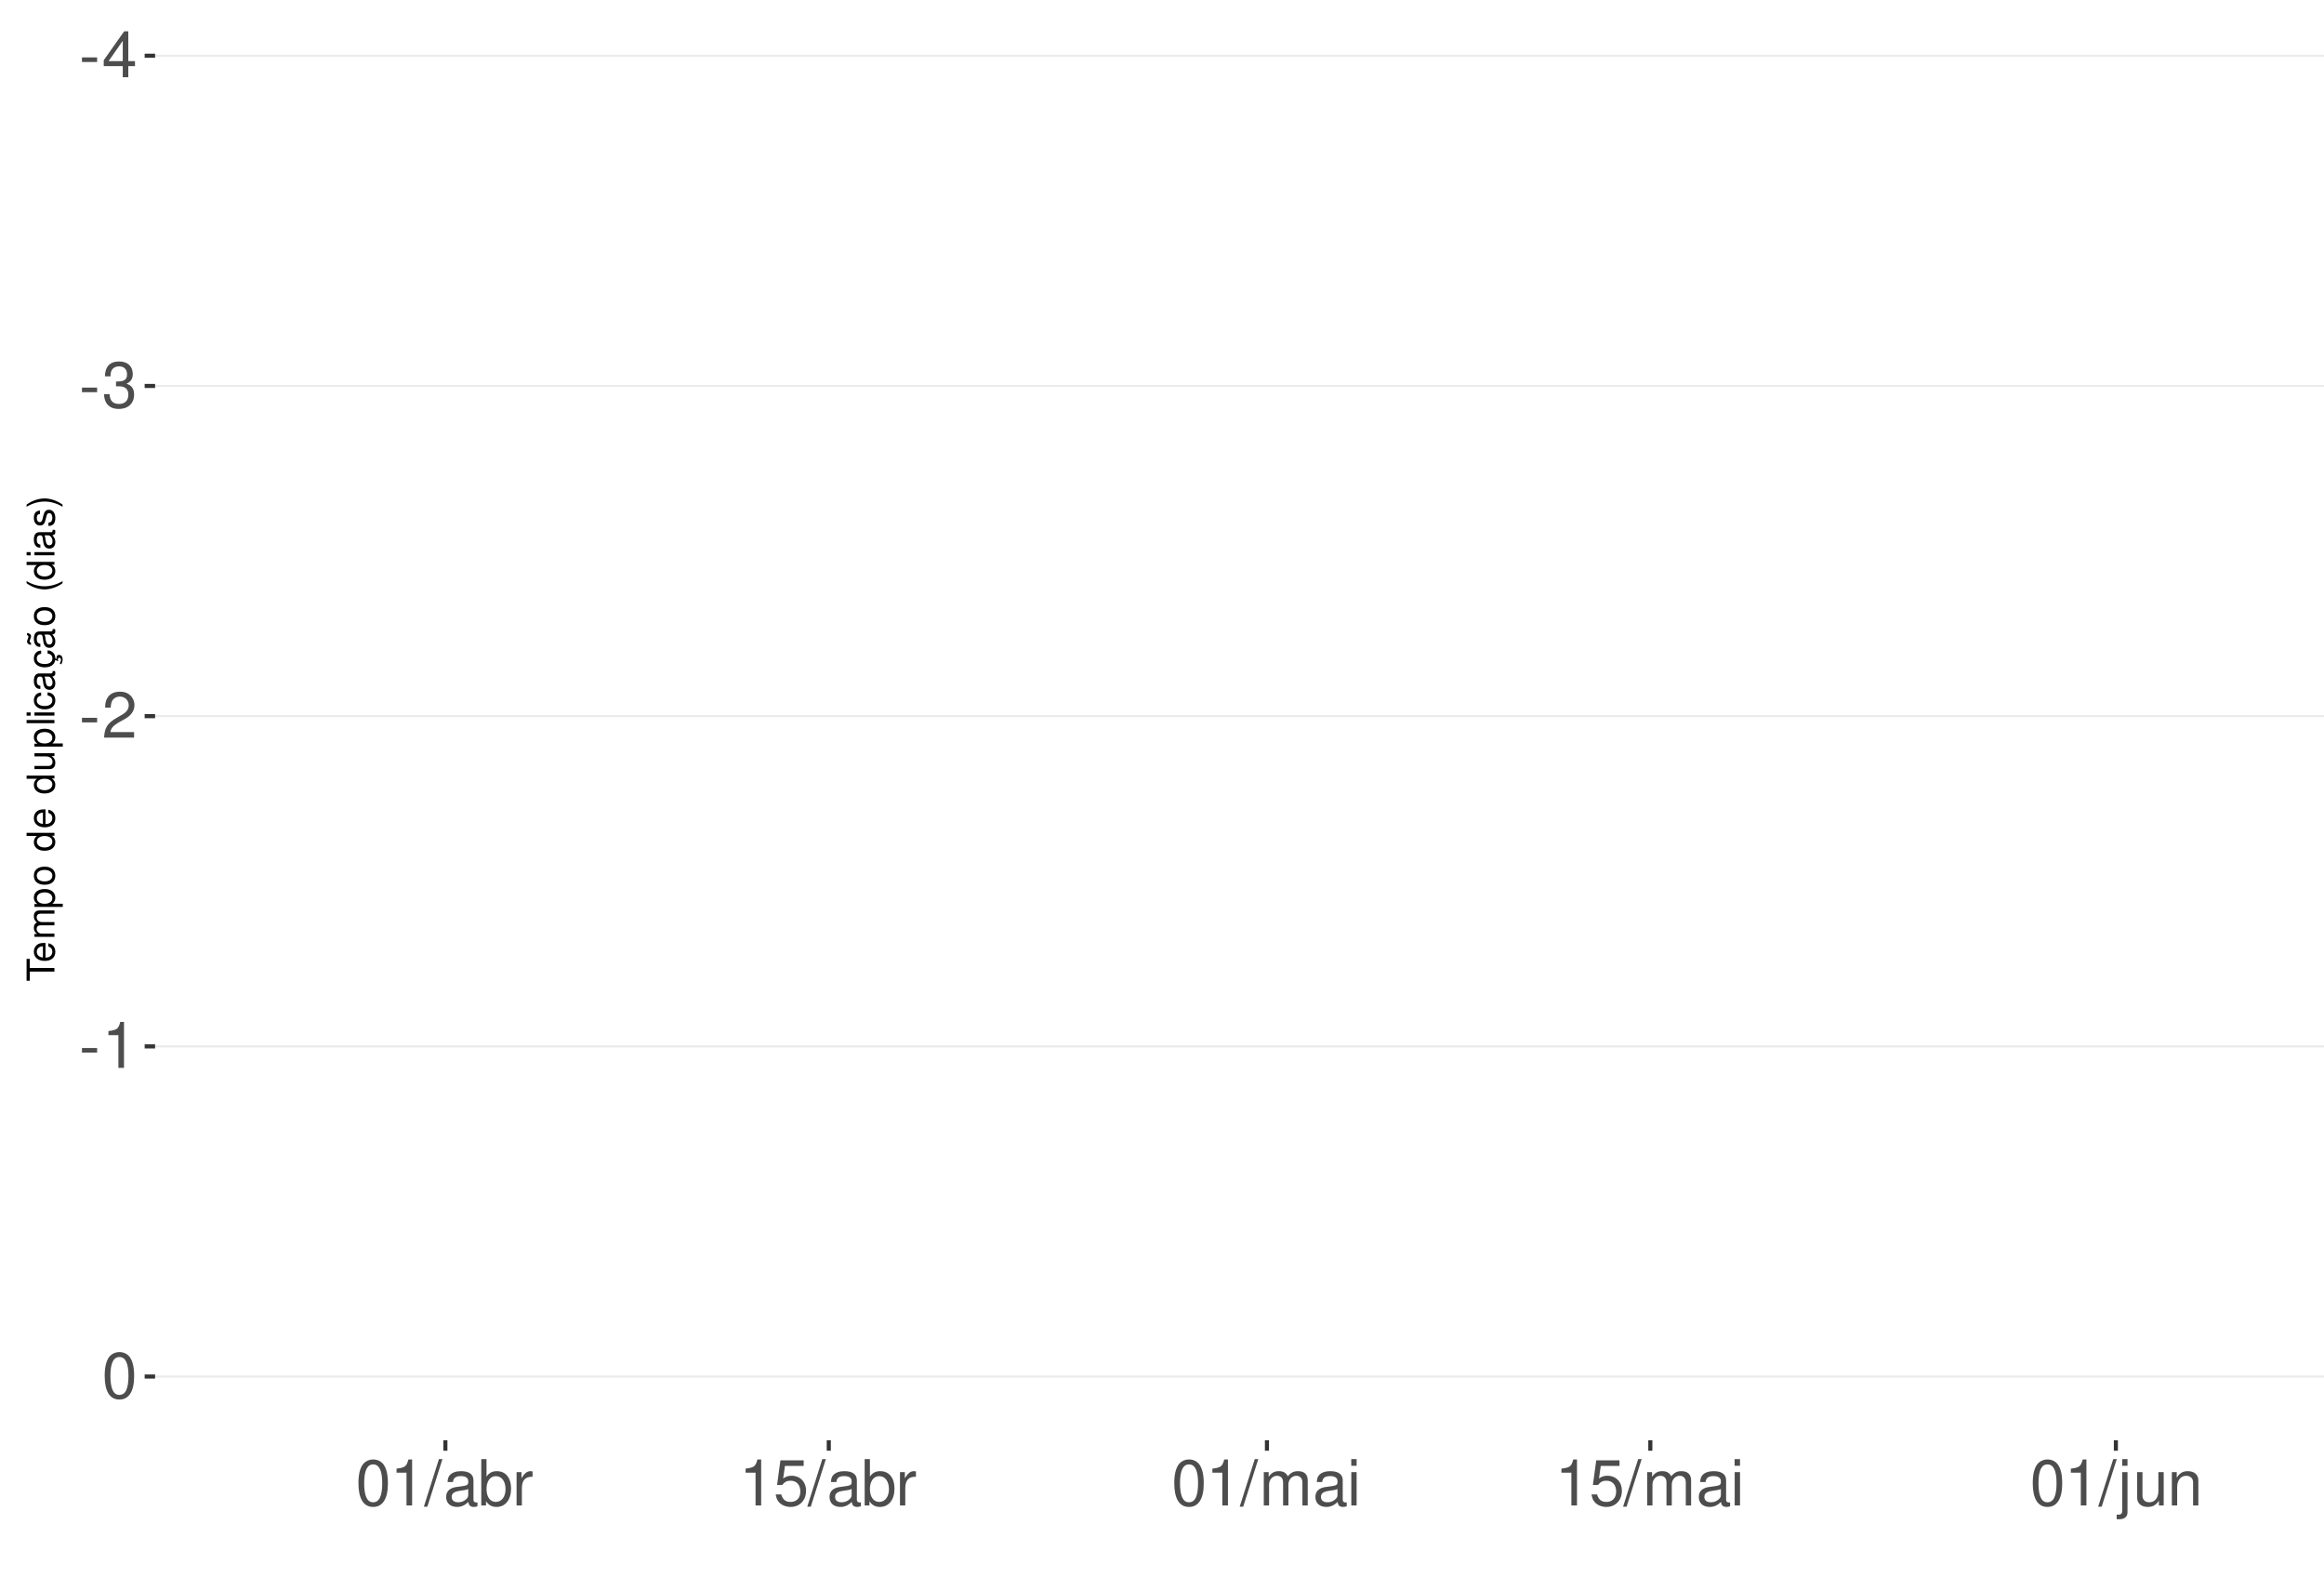
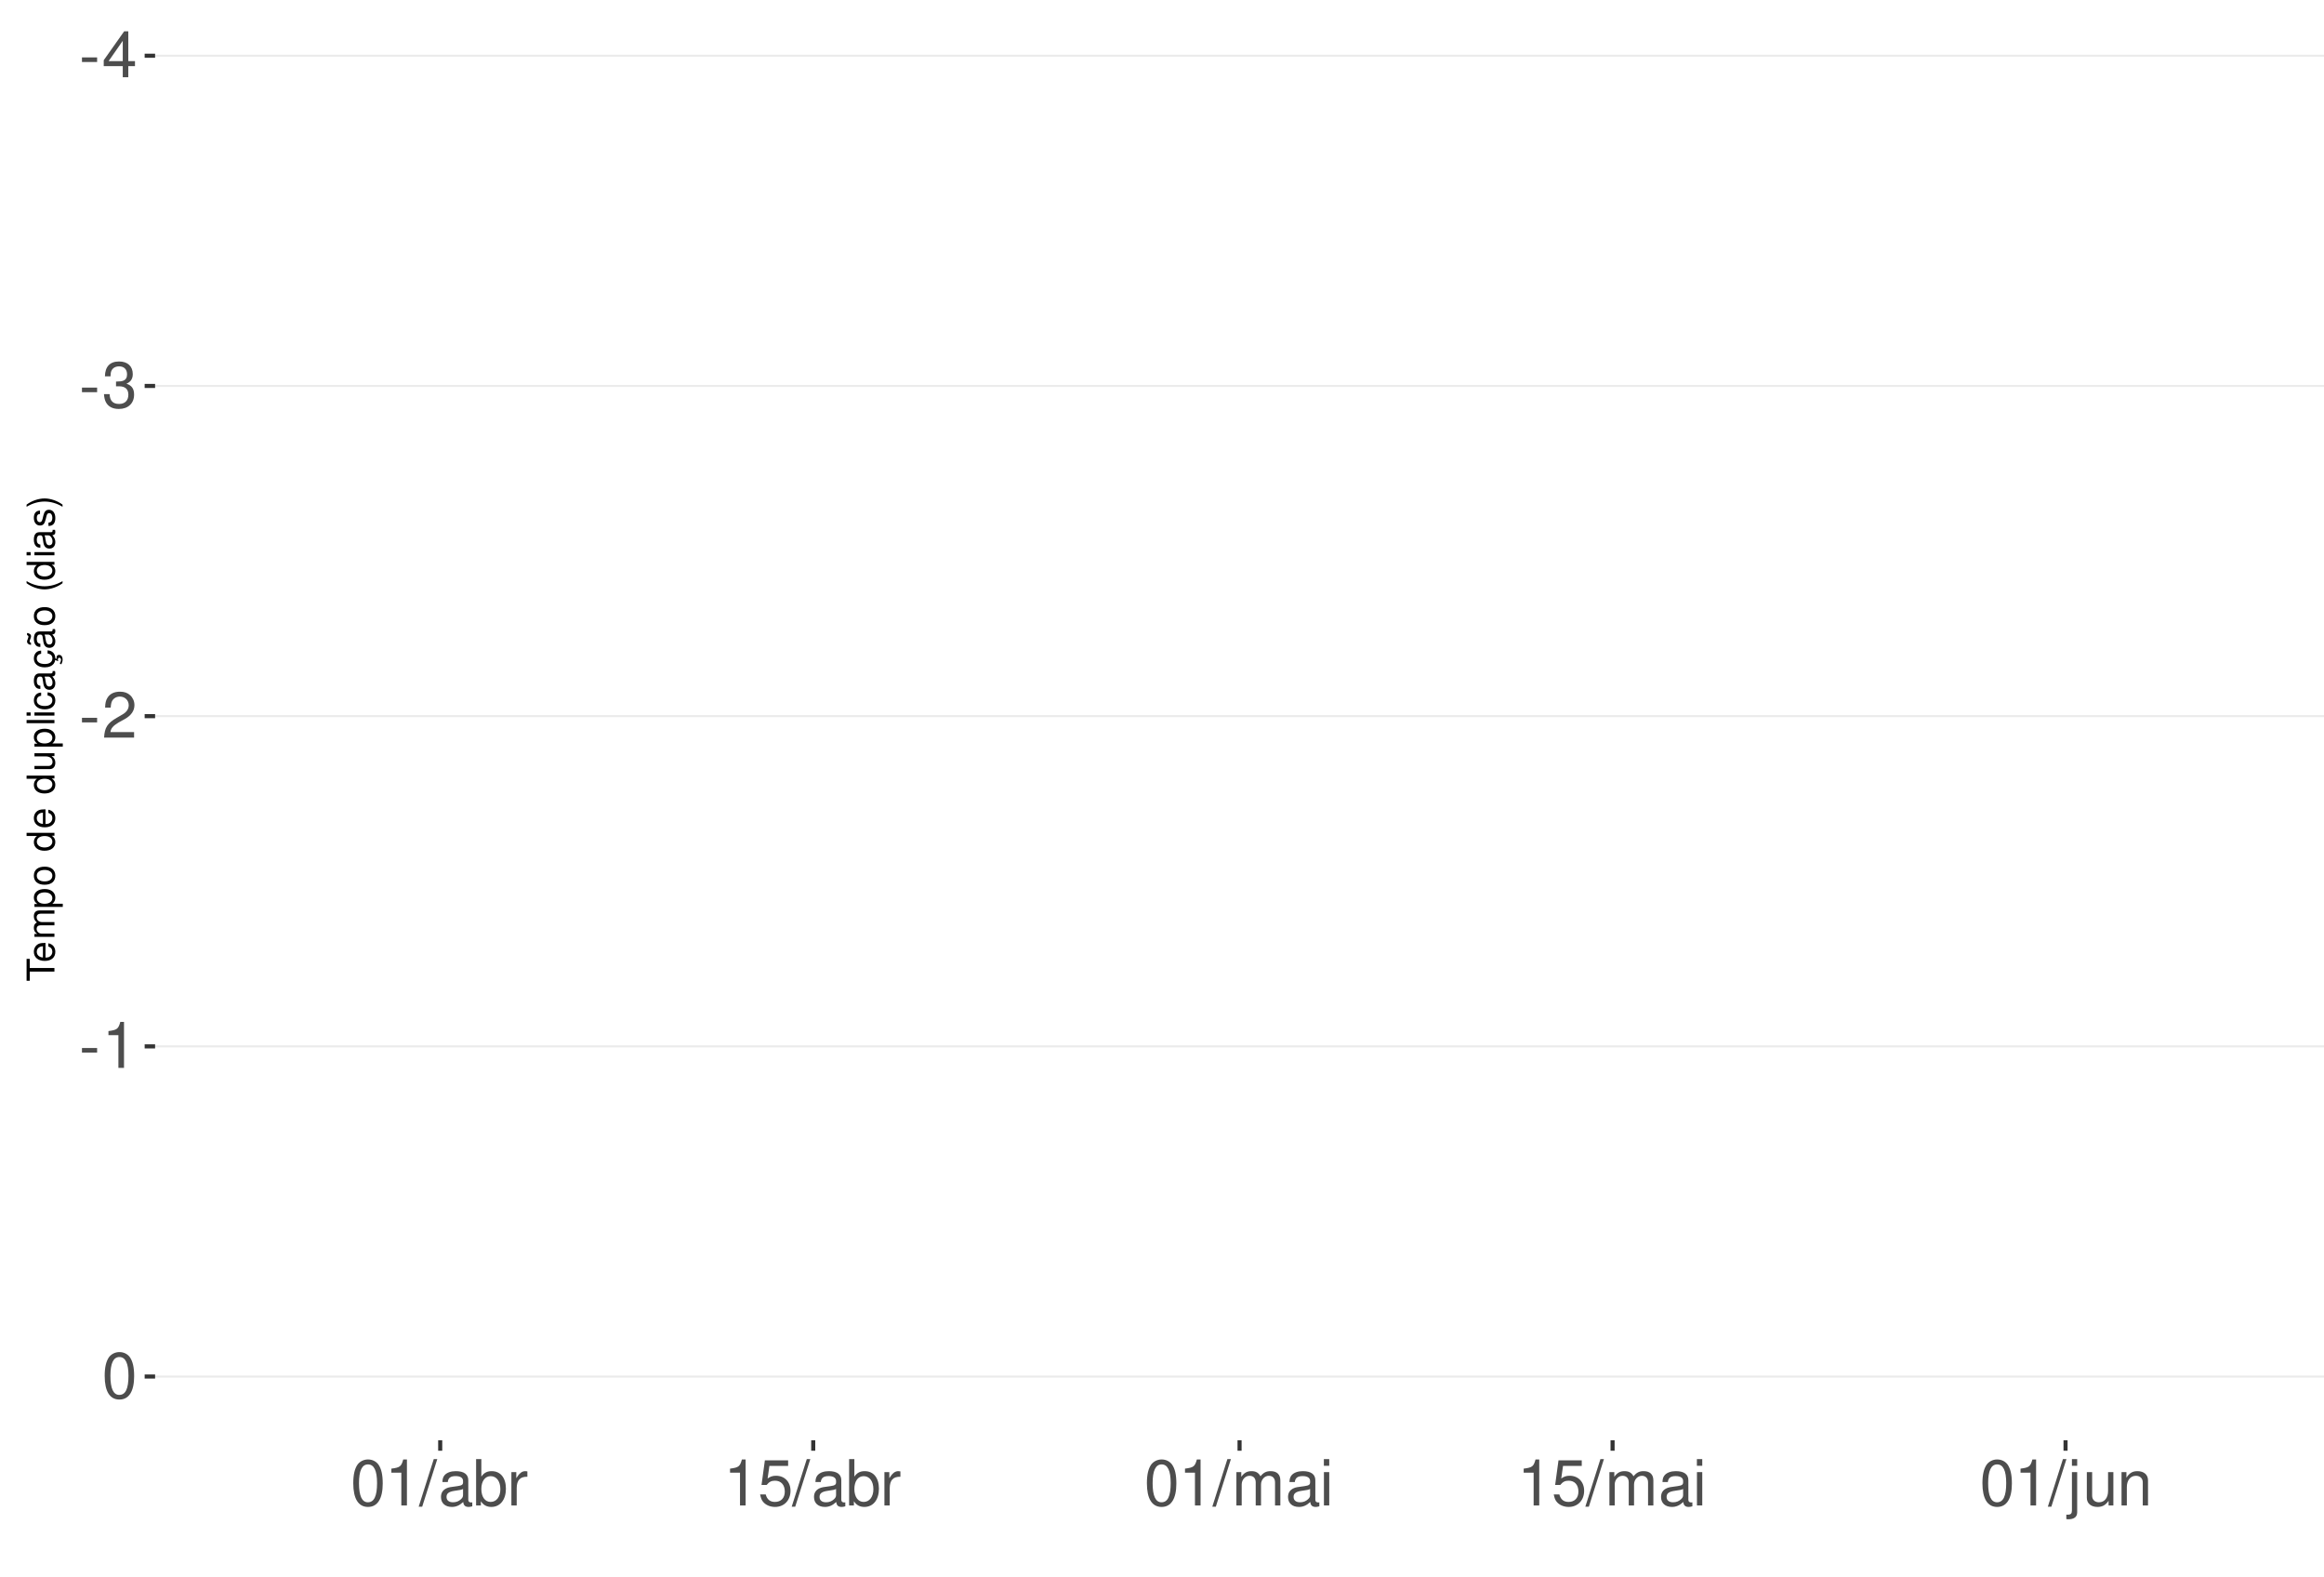
<svg xmlns="http://www.w3.org/2000/svg" xmlns:xlink="http://www.w3.org/1999/xlink" width="609pt" height="413pt" viewBox="0 0 609 413" version="1.1">
  <defs>
    <g>
      <symbol overflow="visible" id="glyph0-0">
        <path style="stroke:none;" d="" />
      </symbol>
      <symbol overflow="visible" id="glyph0-1">
        <path style="stroke:none;" d="M 4.734 -5.203 L 0.766 -5.203 L 0.766 -4 L 4.734 -4 Z M 4.734 -5.203 " />
      </symbol>
      <symbol overflow="visible" id="glyph0-2">
        <path style="stroke:none;" d="M 5.453 -2.922 L 5.453 0 L 6.906 0 L 6.906 -2.922 L 8.656 -2.922 L 8.656 -4.234 L 6.906 -4.234 L 6.906 -12.047 L 5.828 -12.047 L 0.469 -4.469 L 0.469 -2.922 Z M 5.453 -4.234 L 1.75 -4.234 L 5.453 -9.547 Z M 5.453 -4.234 " />
      </symbol>
      <symbol overflow="visible" id="glyph0-3">
        <path style="stroke:none;" d="M 3.688 -5.547 L 4.484 -5.547 C 6.078 -5.547 6.922 -4.797 6.922 -3.344 C 6.922 -1.828 6.016 -0.922 4.5 -0.922 C 2.875 -0.922 2.094 -1.734 2 -3.5 L 0.531 -3.5 C 0.594 -2.531 0.766 -1.906 1.047 -1.359 C 1.672 -0.203 2.812 0.391 4.438 0.391 C 6.859 0.391 8.422 -1.078 8.422 -3.359 C 8.422 -4.891 7.844 -5.734 6.422 -6.234 C 7.531 -6.672 8.078 -7.516 8.078 -8.734 C 8.078 -10.797 6.734 -12.047 4.484 -12.047 C 2.094 -12.047 0.828 -10.703 0.781 -8.156 L 2.25 -8.156 C 2.266 -8.891 2.328 -9.312 2.516 -9.672 C 2.844 -10.359 3.578 -10.766 4.5 -10.766 C 5.797 -10.766 6.578 -9.984 6.578 -8.672 C 6.578 -7.828 6.281 -7.312 5.625 -7.031 C 5.234 -6.859 4.703 -6.797 3.688 -6.781 Z M 3.688 -5.547 " />
      </symbol>
      <symbol overflow="visible" id="glyph0-4">
        <path style="stroke:none;" d="M 8.422 -1.453 L 2.219 -1.453 C 2.359 -2.453 2.891 -3.078 4.344 -3.969 L 6.016 -4.891 C 7.656 -5.812 8.516 -7.047 8.516 -8.531 C 8.516 -9.531 8.109 -10.453 7.406 -11.109 C 6.719 -11.75 5.844 -12.047 4.734 -12.047 C 3.234 -12.047 2.109 -11.516 1.469 -10.484 C 1.047 -9.844 0.859 -9.094 0.828 -7.875 L 2.297 -7.875 C 2.344 -8.688 2.453 -9.172 2.641 -9.578 C 3.031 -10.312 3.797 -10.766 4.688 -10.766 C 6.016 -10.766 7.016 -9.797 7.016 -8.5 C 7.016 -7.531 6.469 -6.703 5.406 -6.094 L 3.875 -5.203 C 1.422 -3.781 0.703 -2.641 0.562 -0.016 L 8.422 -0.016 Z M 8.422 -1.453 " />
      </symbol>
      <symbol overflow="visible" id="glyph0-5">
        <path style="stroke:none;" d="M 4.312 -8.578 L 4.312 0 L 5.781 0 L 5.781 -12.047 L 4.812 -12.047 C 4.297 -10.188 3.969 -9.938 1.703 -9.641 L 1.703 -8.578 Z M 4.312 -8.578 " />
      </symbol>
      <symbol overflow="visible" id="glyph0-6">
        <path style="stroke:none;" d="M 4.578 -12.047 C 3.484 -12.047 2.484 -11.547 1.859 -10.734 C 1.094 -9.656 0.719 -8.062 0.719 -5.828 C 0.719 -1.766 2.047 0.391 4.578 0.391 C 7.078 0.391 8.438 -1.766 8.438 -5.734 C 8.438 -8.062 8.078 -9.625 7.297 -10.734 C 6.672 -11.562 5.703 -12.047 4.578 -12.047 Z M 4.578 -10.75 C 6.156 -10.75 6.953 -9.125 6.953 -5.859 C 6.953 -2.438 6.172 -0.828 4.547 -0.828 C 3 -0.828 2.219 -2.5 2.219 -5.812 C 2.219 -9.125 3 -10.75 4.578 -10.75 Z M 4.578 -10.75 " />
      </symbol>
      <symbol overflow="visible" id="glyph0-7">
        <path style="stroke:none;" d="M 3.812 -12.141 L -0.141 0.328 L 0.781 0.328 L 4.734 -12.141 Z M 3.812 -12.141 " />
      </symbol>
      <symbol overflow="visible" id="glyph0-8">
        <path style="stroke:none;" d="M 8.906 -0.812 C 8.766 -0.781 8.688 -0.781 8.609 -0.781 C 8.125 -0.781 7.859 -1.031 7.859 -1.469 L 7.859 -6.594 C 7.859 -8.141 6.734 -8.984 4.578 -8.984 C 3.297 -8.984 2.281 -8.609 1.688 -7.969 C 1.281 -7.516 1.109 -7.016 1.078 -6.141 L 2.484 -6.141 C 2.594 -7.219 3.234 -7.688 4.531 -7.688 C 5.797 -7.688 6.484 -7.234 6.484 -6.391 L 6.484 -6.031 C 6.469 -5.438 6.156 -5.219 5.031 -5.062 C 3.062 -4.812 2.766 -4.75 2.234 -4.531 C 1.219 -4.094 0.703 -3.328 0.703 -2.203 C 0.703 -0.609 1.797 0.391 3.562 0.391 C 4.656 0.391 5.547 0 6.531 -0.906 C 6.625 0 7.062 0.391 7.969 0.391 C 8.266 0.391 8.438 0.344 8.906 0.234 Z M 6.484 -2.75 C 6.484 -2.281 6.344 -2 5.922 -1.609 C 5.359 -1.094 4.688 -0.828 3.859 -0.828 C 2.781 -0.828 2.156 -1.344 2.156 -2.234 C 2.156 -3.141 2.75 -3.609 4.25 -3.828 C 5.734 -4.031 6.016 -4.094 6.484 -4.312 Z M 6.484 -2.75 " />
      </symbol>
      <symbol overflow="visible" id="glyph0-9">
        <path style="stroke:none;" d="M 0.906 -12.141 L 0.906 0 L 2.156 0 L 2.156 -1.109 C 2.812 -0.094 3.703 0.391 4.906 0.391 C 7.219 0.391 8.719 -1.5 8.719 -4.391 C 8.719 -7.234 7.297 -8.984 4.984 -8.984 C 3.781 -8.984 2.938 -8.531 2.281 -7.547 L 2.281 -12.141 Z M 4.719 -7.672 C 6.266 -7.672 7.266 -6.328 7.266 -4.25 C 7.266 -2.266 6.234 -0.922 4.719 -0.922 C 3.234 -0.922 2.281 -2.25 2.281 -4.297 C 2.281 -6.344 3.234 -7.672 4.719 -7.672 Z M 4.719 -7.672 " />
      </symbol>
      <symbol overflow="visible" id="glyph0-10">
        <path style="stroke:none;" d="M 1.156 -8.734 L 1.156 0 L 2.547 0 L 2.547 -4.531 C 2.562 -6.625 3.438 -7.562 5.344 -7.516 L 5.344 -8.922 C 5.109 -8.969 4.984 -8.984 4.812 -8.984 C 3.922 -8.984 3.234 -8.438 2.438 -7.141 L 2.438 -8.734 Z M 1.156 -8.734 " />
      </symbol>
      <symbol overflow="visible" id="glyph0-11">
        <path style="stroke:none;" d="M 7.922 -11.812 L 1.828 -11.812 L 0.953 -5.375 L 2.297 -5.375 C 2.984 -6.203 3.547 -6.484 4.484 -6.484 C 6.062 -6.484 7.047 -5.391 7.047 -3.641 C 7.047 -1.953 6.062 -0.922 4.469 -0.922 C 3.188 -0.922 2.406 -1.562 2.047 -2.891 L 0.578 -2.891 C 0.781 -1.938 0.953 -1.469 1.297 -1.031 C 1.969 -0.141 3.172 0.391 4.5 0.391 C 6.875 0.391 8.547 -1.344 8.547 -3.844 C 8.547 -6.172 7 -7.781 4.734 -7.781 C 3.891 -7.781 3.234 -7.562 2.547 -7.062 L 3.016 -10.359 L 7.922 -10.359 Z M 7.922 -11.812 " />
      </symbol>
      <symbol overflow="visible" id="glyph0-12">
        <path style="stroke:none;" d="M 1.172 -8.734 L 1.172 0 L 2.562 0 L 2.562 -5.484 C 2.562 -6.75 3.484 -7.766 4.609 -7.766 C 5.641 -7.766 6.234 -7.125 6.234 -6.016 L 6.234 0 L 7.625 0 L 7.625 -5.484 C 7.625 -6.75 8.547 -7.766 9.672 -7.766 C 10.688 -7.766 11.297 -7.109 11.297 -6.016 L 11.297 0 L 12.688 0 L 12.688 -6.547 C 12.688 -8.109 11.797 -8.984 10.156 -8.984 C 9 -8.984 8.297 -8.625 7.484 -7.641 C 6.969 -8.578 6.266 -8.984 5.125 -8.984 C 3.969 -8.984 3.188 -8.547 2.453 -7.5 L 2.453 -8.734 Z M 1.172 -8.734 " />
      </symbol>
      <symbol overflow="visible" id="glyph0-13">
        <path style="stroke:none;" d="M 2.5 -8.734 L 1.109 -8.734 L 1.109 0 L 2.5 0 Z M 2.5 -12.141 L 1.094 -12.141 L 1.094 -10.391 L 2.5 -10.391 Z M 2.5 -12.141 " />
      </symbol>
      <symbol overflow="visible" id="glyph0-14">
        <path style="stroke:none;" d="M 1.172 -8.734 L 1.172 1.266 C 1.172 2.125 0.906 2.422 0.031 2.422 C -0.062 2.422 -0.109 2.422 -0.297 2.406 L -0.297 3.578 C -0.141 3.609 -0.047 3.625 0.172 3.625 C 1.734 3.625 2.547 3.016 2.547 1.812 L 2.547 -8.734 Z M 2.547 -12.141 L 1.172 -12.141 L 1.172 -10.391 L 2.547 -10.391 Z M 2.547 -12.141 " />
      </symbol>
      <symbol overflow="visible" id="glyph0-15">
        <path style="stroke:none;" d="M 8.031 0 L 8.031 -8.734 L 6.641 -8.734 L 6.641 -3.781 C 6.641 -2 5.719 -0.828 4.266 -0.828 C 3.172 -0.828 2.469 -1.5 2.469 -2.547 L 2.469 -8.734 L 1.078 -8.734 L 1.078 -2 C 1.078 -0.547 2.172 0.391 3.859 0.391 C 5.141 0.391 5.969 -0.062 6.781 -1.219 L 6.781 0 Z M 8.031 0 " />
      </symbol>
      <symbol overflow="visible" id="glyph0-16">
        <path style="stroke:none;" d="M 1.172 -8.734 L 1.172 0 L 2.562 0 L 2.562 -4.812 C 2.562 -6.594 3.5 -7.766 4.938 -7.766 C 6.031 -7.766 6.734 -7.094 6.734 -6.047 L 6.734 0 L 8.109 0 L 8.109 -6.594 C 8.109 -8.047 7.031 -8.984 5.344 -8.984 C 4.047 -8.984 3.219 -8.484 2.453 -7.266 L 2.453 -8.734 Z M 1.172 -8.734 " />
      </symbol>
      <symbol overflow="visible" id="glyph1-0">
        <path style="stroke:none;" d="" />
      </symbol>
      <symbol overflow="visible" id="glyph1-1">
        <path style="stroke:none;" d="M -6.469 -3.547 L -6.469 -5.938 L -7.297 -5.938 L -7.297 -0.203 L -6.469 -0.203 L -6.469 -2.609 L 0 -2.609 L 0 -3.547 Z M -6.469 -3.547 " />
      </symbol>
      <symbol overflow="visible" id="glyph1-2">
        <path style="stroke:none;" d="M -2.344 -5.125 C -3.141 -5.125 -3.625 -5.062 -4.016 -4.922 C -4.875 -4.578 -5.391 -3.781 -5.391 -2.797 C -5.391 -1.344 -4.281 -0.406 -2.547 -0.406 C -0.812 -0.406 0.234 -1.297 0.234 -2.781 C 0.234 -3.984 -0.453 -4.812 -1.594 -5.016 L -1.594 -4.188 C -0.906 -3.953 -0.547 -3.484 -0.547 -2.812 C -0.547 -2.281 -0.781 -1.828 -1.219 -1.547 C -1.516 -1.344 -1.812 -1.281 -2.344 -1.266 Z M -3.016 -1.297 C -3.984 -1.359 -4.625 -1.953 -4.625 -2.797 C -4.625 -3.641 -3.953 -4.234 -3.016 -4.234 Z M -3.016 -1.297 " />
      </symbol>
      <symbol overflow="visible" id="glyph1-3">
        <path style="stroke:none;" d="M -5.234 -0.703 L 0 -0.703 L 0 -1.547 L -3.297 -1.547 C -4.047 -1.547 -4.656 -2.094 -4.656 -2.766 C -4.656 -3.391 -4.281 -3.734 -3.609 -3.734 L 0 -3.734 L 0 -4.578 L -3.297 -4.578 C -4.047 -4.578 -4.656 -5.125 -4.656 -5.812 C -4.656 -6.422 -4.266 -6.781 -3.609 -6.781 L 0 -6.781 L 0 -7.625 L -3.938 -7.625 C -4.875 -7.625 -5.391 -7.078 -5.391 -6.094 C -5.391 -5.406 -5.188 -4.984 -4.594 -4.484 C -5.156 -4.188 -5.391 -3.766 -5.391 -3.078 C -5.391 -2.375 -5.125 -1.906 -4.5 -1.469 L -5.234 -1.469 Z M -5.234 -0.703 " />
      </symbol>
      <symbol overflow="visible" id="glyph1-4">
        <path style="stroke:none;" d="M 2.188 -0.547 L 2.188 -1.375 L -0.547 -1.375 C -0.016 -1.812 0.234 -2.312 0.234 -2.984 C 0.234 -4.344 -0.859 -5.234 -2.531 -5.234 C -4.297 -5.234 -5.391 -4.375 -5.391 -2.984 C -5.391 -2.266 -5.062 -1.703 -4.453 -1.312 L -5.234 -1.312 L -5.234 -0.547 Z M -4.609 -2.844 C -4.609 -3.766 -3.797 -4.359 -2.547 -4.359 C -1.359 -4.359 -0.547 -3.75 -0.547 -2.844 C -0.547 -1.953 -1.344 -1.375 -2.578 -1.375 C -3.812 -1.375 -4.609 -1.953 -4.609 -2.844 Z M -4.609 -2.844 " />
      </symbol>
      <symbol overflow="visible" id="glyph1-5">
        <path style="stroke:none;" d="M -5.391 -2.719 C -5.391 -1.234 -4.344 -0.359 -2.578 -0.359 C -0.812 -0.359 0.234 -1.234 0.234 -2.734 C 0.234 -4.203 -0.812 -5.094 -2.547 -5.094 C -4.359 -5.094 -5.391 -4.234 -5.391 -2.719 Z M -4.625 -2.734 C -4.625 -3.672 -3.844 -4.234 -2.547 -4.234 C -1.312 -4.234 -0.547 -3.656 -0.547 -2.734 C -0.547 -1.797 -1.312 -1.234 -2.578 -1.234 C -3.844 -1.234 -4.625 -1.797 -4.625 -2.734 Z M -4.625 -2.734 " />
      </symbol>
      <symbol overflow="visible" id="glyph1-6">
        <path style="stroke:none;" d="" />
      </symbol>
      <symbol overflow="visible" id="glyph1-7">
        <path style="stroke:none;" d="M -7.297 -4.953 L -7.297 -4.125 L -4.578 -4.125 C -5.109 -3.766 -5.391 -3.203 -5.391 -2.516 C -5.391 -1.156 -4.297 -0.266 -2.625 -0.266 C -0.859 -0.266 0.234 -1.125 0.234 -2.547 C 0.234 -3.266 -0.047 -3.766 -0.688 -4.203 L 0 -4.203 L 0 -4.953 Z M -4.609 -2.656 C -4.609 -3.547 -3.812 -4.125 -2.562 -4.125 C -1.344 -4.125 -0.547 -3.547 -0.547 -2.656 C -0.547 -1.734 -1.359 -1.125 -2.578 -1.125 C -3.797 -1.125 -4.609 -1.734 -4.609 -2.656 Z M -4.609 -2.656 " />
      </symbol>
      <symbol overflow="visible" id="glyph1-8">
        <path style="stroke:none;" d="M 0 -4.812 L -5.234 -4.812 L -5.234 -3.984 L -2.266 -3.984 C -1.203 -3.984 -0.5 -3.438 -0.5 -2.562 C -0.5 -1.906 -0.906 -1.484 -1.531 -1.484 L -5.234 -1.484 L -5.234 -0.656 L -1.203 -0.656 C -0.328 -0.656 0.234 -1.297 0.234 -2.312 C 0.234 -3.094 -0.047 -3.578 -0.734 -4.062 L 0 -4.062 Z M 0 -4.812 " />
      </symbol>
      <symbol overflow="visible" id="glyph1-9">
        <path style="stroke:none;" d="M -7.297 -1.516 L -7.297 -0.688 L 0 -0.688 L 0 -1.516 Z M -7.297 -1.516 " />
      </symbol>
      <symbol overflow="visible" id="glyph1-10">
        <path style="stroke:none;" d="M -5.234 -1.5 L -5.234 -0.672 L 0 -0.672 L 0 -1.5 Z M -7.297 -1.5 L -7.297 -0.656 L -6.234 -0.656 L -6.234 -1.5 Z M -7.297 -1.5 " />
      </symbol>
      <symbol overflow="visible" id="glyph1-11">
        <path style="stroke:none;" d="M -3.484 -4.703 C -3.984 -4.672 -4.312 -4.562 -4.609 -4.359 C -5.094 -4 -5.391 -3.375 -5.391 -2.641 C -5.391 -1.219 -4.266 -0.312 -2.531 -0.312 C -0.844 -0.312 0.234 -1.203 0.234 -2.625 C 0.234 -3.875 -0.516 -4.672 -1.797 -4.766 L -1.797 -3.938 C -0.953 -3.797 -0.547 -3.359 -0.547 -2.656 C -0.547 -1.734 -1.297 -1.188 -2.531 -1.188 C -3.844 -1.188 -4.625 -1.719 -4.625 -2.625 C -4.625 -3.328 -4.203 -3.766 -3.484 -3.875 Z M -3.484 -4.703 " />
      </symbol>
      <symbol overflow="visible" id="glyph1-12">
        <path style="stroke:none;" d="M -0.484 -5.344 C -0.469 -5.266 -0.469 -5.219 -0.469 -5.172 C -0.469 -4.875 -0.625 -4.719 -0.875 -4.719 L -3.953 -4.719 C -4.891 -4.719 -5.391 -4.047 -5.391 -2.75 C -5.391 -1.984 -5.172 -1.375 -4.781 -1.016 C -4.516 -0.766 -4.203 -0.672 -3.688 -0.656 L -3.688 -1.484 C -4.328 -1.562 -4.625 -1.938 -4.625 -2.719 C -4.625 -3.484 -4.344 -3.891 -3.844 -3.891 L -3.625 -3.891 C -3.266 -3.875 -3.125 -3.703 -3.047 -3.016 C -2.891 -1.844 -2.844 -1.656 -2.719 -1.344 C -2.453 -0.734 -2 -0.422 -1.312 -0.422 C -0.375 -0.422 0.234 -1.078 0.234 -2.141 C 0.234 -2.797 0 -3.328 -0.547 -3.922 C 0 -3.984 0.234 -4.234 0.234 -4.781 C 0.234 -4.953 0.203 -5.062 0.141 -5.344 Z M -1.656 -3.891 C -1.375 -3.891 -1.203 -3.812 -0.969 -3.562 C -0.656 -3.219 -0.5 -2.812 -0.5 -2.312 C -0.5 -1.672 -0.812 -1.297 -1.344 -1.297 C -1.891 -1.297 -2.172 -1.656 -2.297 -2.547 C -2.422 -3.438 -2.453 -3.609 -2.594 -3.891 Z M -1.656 -3.891 " />
      </symbol>
      <symbol overflow="visible" id="glyph1-13">
        <path style="stroke:none;" d="M 0.234 -2.641 C 0.234 -3.875 -0.547 -4.703 -1.797 -4.766 L -1.797 -3.938 C -0.953 -3.797 -0.531 -3.359 -0.531 -2.656 C -0.531 -1.734 -1.281 -1.188 -2.516 -1.188 C -3.844 -1.188 -4.625 -1.719 -4.625 -2.625 C -4.625 -3.328 -4.203 -3.766 -3.484 -3.875 L -3.484 -4.703 C -3.984 -4.672 -4.312 -4.562 -4.609 -4.359 C -5.094 -4 -5.391 -3.375 -5.391 -2.641 C -5.391 -1.219 -4.266 -0.312 -2.531 -0.312 C -1.469 -0.312 -0.625 -0.672 -0.156 -1.312 C 0.047 -1.594 0.125 -1.812 0.203 -2.25 L 0.922 -1.938 L 0.984 -2.062 C 0.938 -2.188 0.906 -2.25 0.906 -2.375 C 0.906 -2.656 1.047 -2.828 1.281 -2.828 C 1.547 -2.828 1.734 -2.594 1.734 -2.297 C 1.734 -2.031 1.672 -1.844 1.438 -1.406 L 1.406 -1.312 L 1.812 -1.094 C 2.078 -1.75 2.141 -1.953 2.141 -2.344 C 2.141 -3.109 1.781 -3.578 1.203 -3.578 C 0.781 -3.578 0.547 -3.297 0.547 -2.797 C 0.547 -2.703 0.547 -2.641 0.562 -2.516 Z M 0.234 -2.641 " />
      </symbol>
      <symbol overflow="visible" id="glyph1-14">
        <path style="stroke:none;" d="M -0.484 -5.344 C -0.469 -5.266 -0.469 -5.219 -0.469 -5.172 C -0.469 -4.875 -0.625 -4.719 -0.875 -4.719 L -3.953 -4.719 C -4.891 -4.719 -5.391 -4.047 -5.391 -2.75 C -5.391 -1.984 -5.172 -1.375 -4.781 -1.016 C -4.516 -0.766 -4.203 -0.672 -3.688 -0.656 L -3.688 -1.484 C -4.328 -1.562 -4.625 -1.938 -4.625 -2.719 C -4.625 -3.484 -4.344 -3.891 -3.844 -3.891 L -3.625 -3.891 C -3.266 -3.875 -3.125 -3.703 -3.047 -3.016 C -2.891 -1.844 -2.844 -1.656 -2.719 -1.344 C -2.453 -0.734 -2 -0.422 -1.312 -0.422 C -0.375 -0.422 0.234 -1.078 0.234 -2.141 C 0.234 -2.797 0 -3.328 -0.547 -3.922 C 0 -3.984 0.234 -4.234 0.234 -4.781 C 0.234 -4.953 0.203 -5.062 0.141 -5.344 Z M -1.656 -3.891 C -1.375 -3.891 -1.203 -3.812 -0.969 -3.562 C -0.656 -3.219 -0.5 -2.812 -0.5 -2.312 C -0.5 -1.672 -0.812 -1.297 -1.344 -1.297 C -1.891 -1.297 -2.172 -1.656 -2.297 -2.547 C -2.422 -3.438 -2.453 -3.609 -2.594 -3.891 Z M -7.172 -3.75 C -6.922 -3.672 -6.812 -3.547 -6.812 -3.375 C -6.812 -3.25 -6.875 -2.984 -6.984 -2.734 C -7.156 -2.312 -7.172 -2.25 -7.172 -2.047 C -7.172 -1.594 -6.797 -1.297 -6.141 -1.188 L -6.141 -1.766 C -6.375 -1.812 -6.5 -1.938 -6.5 -2.094 C -6.5 -2.203 -6.469 -2.344 -6.375 -2.578 C -6.156 -3.156 -6.125 -3.234 -6.125 -3.438 C -6.125 -3.922 -6.484 -4.219 -7.172 -4.312 Z M -7.172 -3.75 " />
      </symbol>
      <symbol overflow="visible" id="glyph1-15">
        <path style="stroke:none;" d="M -7.297 -2.359 C -5.984 -1.359 -4.156 -0.734 -2.594 -0.734 C -1.016 -0.734 0.812 -1.359 2.125 -2.359 L 2.125 -2.906 C 0.688 -2.031 -0.984 -1.547 -2.594 -1.547 C -4.188 -1.547 -5.875 -2.031 -7.297 -2.906 Z M -7.297 -2.359 " />
      </symbol>
      <symbol overflow="visible" id="glyph1-16">
        <path style="stroke:none;" d="M -3.781 -4.375 C -4.812 -4.375 -5.391 -3.688 -5.391 -2.484 C -5.391 -1.266 -4.766 -0.469 -3.797 -0.469 C -2.969 -0.469 -2.578 -0.891 -2.281 -2.125 L -2.094 -2.906 C -1.953 -3.484 -1.734 -3.719 -1.375 -3.719 C -0.875 -3.719 -0.547 -3.234 -0.547 -2.5 C -0.547 -2.047 -0.672 -1.672 -0.891 -1.453 C -1.047 -1.328 -1.188 -1.266 -1.562 -1.219 L -1.562 -0.344 C -0.344 -0.375 0.234 -1.062 0.234 -2.438 C 0.234 -3.75 -0.422 -4.594 -1.438 -4.594 C -2.203 -4.594 -2.641 -4.156 -2.891 -3.109 L -3.078 -2.312 C -3.234 -1.625 -3.453 -1.344 -3.828 -1.344 C -4.312 -1.344 -4.625 -1.766 -4.625 -2.453 C -4.625 -3.125 -4.328 -3.484 -3.781 -3.5 Z M -3.781 -4.375 " />
      </symbol>
      <symbol overflow="visible" id="glyph1-17">
        <path style="stroke:none;" d="M 2.125 -0.938 C 0.812 -1.938 -1.016 -2.562 -2.578 -2.562 C -4.156 -2.562 -5.984 -1.938 -7.297 -0.938 L -7.297 -0.375 C -5.859 -1.266 -4.188 -1.75 -2.578 -1.75 C -0.984 -1.75 0.703 -1.266 2.125 -0.375 Z M 2.125 -0.938 " />
      </symbol>
    </g>
    <clipPath id="clip1">
      <path d="M 40.645 9.961 L 609 9.961 L 609 377.328 L 40.645 377.328 Z M 40.645 9.961 " />
    </clipPath>
    <clipPath id="clip2">
      <path d="M 40.645 14 L 609 14 L 609 15 L 40.645 15 Z M 40.645 14 " />
    </clipPath>
    <clipPath id="clip3">
      <path d="M 40.645 100 L 609 100 L 609 102 L 40.645 102 Z M 40.645 100 " />
    </clipPath>
    <clipPath id="clip4">
      <path d="M 40.645 187 L 609 187 L 609 188 L 40.645 188 Z M 40.645 187 " />
    </clipPath>
    <clipPath id="clip5">
      <path d="M 40.645 273 L 609 273 L 609 275 L 40.645 275 Z M 40.645 273 " />
    </clipPath>
    <clipPath id="clip6">
      <path d="M 40.645 360 L 609 360 L 609 361 L 40.645 361 Z M 40.645 360 " />
    </clipPath>
  </defs>
  <g id="surface354">
    <rect x="0" y="0" width="609" height="413" style="fill:rgb(100%,100%,100%);fill-opacity:1;stroke:none;" />
    <rect x="0" y="0" width="609" height="413" style="fill:rgb(100%,100%,100%);fill-opacity:1;stroke:none;" />
    <path style="fill:none;stroke-width:1.067;stroke-linecap:round;stroke-linejoin:round;stroke:rgb(100%,100%,100%);stroke-opacity:1;stroke-miterlimit:10;" d="M 0 413 L 609 413 L 609 0 L 0 0 Z M 0 413 " />
    <g clip-path="url(#clip1)" clip-rule="nonzero">
      <path style=" stroke:none;fill-rule:nonzero;fill:rgb(100%,100%,100%);fill-opacity:1;" d="M 40.645 377.328 L 609 377.328 L 609 9.961 L 40.645 9.961 Z M 40.645 377.328 " />
    </g>
    <g clip-path="url(#clip2)" clip-rule="nonzero">
      <path style="fill:none;stroke-width:0.533;stroke-linecap:butt;stroke-linejoin:round;stroke:rgb(92.157%,92.157%,92.157%);stroke-opacity:1;stroke-miterlimit:10;" d="M 40.645 14.605 L 609 14.605 " />
    </g>
    <g clip-path="url(#clip3)" clip-rule="nonzero">
      <path style="fill:none;stroke-width:0.533;stroke-linecap:butt;stroke-linejoin:round;stroke:rgb(92.157%,92.157%,92.157%);stroke-opacity:1;stroke-miterlimit:10;" d="M 40.645 101.109 L 609 101.109 " />
    </g>
    <g clip-path="url(#clip4)" clip-rule="nonzero">
      <path style="fill:none;stroke-width:0.533;stroke-linecap:butt;stroke-linejoin:round;stroke:rgb(92.157%,92.157%,92.157%);stroke-opacity:1;stroke-miterlimit:10;" d="M 40.645 187.617 L 609 187.617 " />
    </g>
    <g clip-path="url(#clip5)" clip-rule="nonzero">
      <path style="fill:none;stroke-width:0.533;stroke-linecap:butt;stroke-linejoin:round;stroke:rgb(92.157%,92.157%,92.157%);stroke-opacity:1;stroke-miterlimit:10;" d="M 40.645 274.125 L 609 274.125 " />
    </g>
    <g clip-path="url(#clip6)" clip-rule="nonzero">
      <path style="fill:none;stroke-width:0.533;stroke-linecap:butt;stroke-linejoin:round;stroke:rgb(92.157%,92.157%,92.157%);stroke-opacity:1;stroke-miterlimit:10;" d="M 40.645 360.629 L 609 360.629 " />
    </g>
    <g style="fill:rgb(30.196%,30.196%,30.196%);fill-opacity:1;">
      <use xlink:href="#glyph0-1" x="20.715" y="20.243" />
      <use xlink:href="#glyph0-2" x="26.715" y="20.243" />
    </g>
    <g style="fill:rgb(30.196%,30.196%,30.196%);fill-opacity:1;">
      <use xlink:href="#glyph0-1" x="20.715" y="106.747" />
      <use xlink:href="#glyph0-3" x="26.715" y="106.747" />
    </g>
    <g style="fill:rgb(30.196%,30.196%,30.196%);fill-opacity:1;">
      <use xlink:href="#glyph0-1" x="20.715" y="193.255" />
      <use xlink:href="#glyph0-4" x="26.715" y="193.255" />
    </g>
    <g style="fill:rgb(30.196%,30.196%,30.196%);fill-opacity:1;">
      <use xlink:href="#glyph0-1" x="20.715" y="279.763" />
      <use xlink:href="#glyph0-5" x="26.715" y="279.763" />
    </g>
    <g style="fill:rgb(30.196%,30.196%,30.196%);fill-opacity:1;">
      <use xlink:href="#glyph0-6" x="26.715" y="366.267" />
    </g>
    <path style="fill:none;stroke-width:1.067;stroke-linecap:butt;stroke-linejoin:round;stroke:rgb(20%,20%,20%);stroke-opacity:1;stroke-miterlimit:10;" d="M 37.906 14.605 L 40.645 14.605 " />
    <path style="fill:none;stroke-width:1.067;stroke-linecap:butt;stroke-linejoin:round;stroke:rgb(20%,20%,20%);stroke-opacity:1;stroke-miterlimit:10;" d="M 37.906 101.109 L 40.645 101.109 " />
    <path style="fill:none;stroke-width:1.067;stroke-linecap:butt;stroke-linejoin:round;stroke:rgb(20%,20%,20%);stroke-opacity:1;stroke-miterlimit:10;" d="M 37.906 187.617 L 40.645 187.617 " />
    <path style="fill:none;stroke-width:1.067;stroke-linecap:butt;stroke-linejoin:round;stroke:rgb(20%,20%,20%);stroke-opacity:1;stroke-miterlimit:10;" d="M 37.906 274.125 L 40.645 274.125 " />
    <path style="fill:none;stroke-width:1.067;stroke-linecap:butt;stroke-linejoin:round;stroke:rgb(20%,20%,20%);stroke-opacity:1;stroke-miterlimit:10;" d="M 37.906 360.629 L 40.645 360.629 " />
-     <path style="fill:none;stroke-width:1.067;stroke-linecap:butt;stroke-linejoin:round;stroke:rgb(20%,20%,20%);stroke-opacity:1;stroke-miterlimit:10;" d="M 116.711 380.07 L 116.711 377.328 " />
-     <path style="fill:none;stroke-width:1.067;stroke-linecap:butt;stroke-linejoin:round;stroke:rgb(20%,20%,20%);stroke-opacity:1;stroke-miterlimit:10;" d="M 217.18 380.07 L 217.18 377.328 " />
-     <path style="fill:none;stroke-width:1.067;stroke-linecap:butt;stroke-linejoin:round;stroke:rgb(20%,20%,20%);stroke-opacity:1;stroke-miterlimit:10;" d="M 332 380.07 L 332 377.328 " />
-     <path style="fill:none;stroke-width:1.067;stroke-linecap:butt;stroke-linejoin:round;stroke:rgb(20%,20%,20%);stroke-opacity:1;stroke-miterlimit:10;" d="M 432.465 380.07 L 432.465 377.328 " />
-     <path style="fill:none;stroke-width:1.067;stroke-linecap:butt;stroke-linejoin:round;stroke:rgb(20%,20%,20%);stroke-opacity:1;stroke-miterlimit:10;" d="M 554.461 380.07 L 554.461 377.328 " />
-     <g style="fill:rgb(30.196%,30.196%,30.196%);fill-opacity:1;">
-       <use xlink:href="#glyph0-6" x="93.211" y="394.399" />
-       <use xlink:href="#glyph0-5" x="102.211" y="394.399" />
-       <use xlink:href="#glyph0-7" x="111.211" y="394.399" />
-       <use xlink:href="#glyph0-8" x="116.211" y="394.399" />
-       <use xlink:href="#glyph0-9" x="125.211" y="394.399" />
-       <use xlink:href="#glyph0-10" x="134.211" y="394.399" />
-     </g>
-     <g style="fill:rgb(30.196%,30.196%,30.196%);fill-opacity:1;">
-       <use xlink:href="#glyph0-5" x="193.68" y="394.399" />
-       <use xlink:href="#glyph0-11" x="202.68" y="394.399" />
-       <use xlink:href="#glyph0-7" x="211.68" y="394.399" />
-       <use xlink:href="#glyph0-8" x="216.68" y="394.399" />
-       <use xlink:href="#glyph0-9" x="225.68" y="394.399" />
-       <use xlink:href="#glyph0-10" x="234.68" y="394.399" />
-     </g>
-     <g style="fill:rgb(30.196%,30.196%,30.196%);fill-opacity:1;">
-       <use xlink:href="#glyph0-6" x="307" y="394.399" />
-       <use xlink:href="#glyph0-5" x="316" y="394.399" />
-       <use xlink:href="#glyph0-7" x="325" y="394.399" />
-       <use xlink:href="#glyph0-12" x="330" y="394.399" />
-       <use xlink:href="#glyph0-8" x="344" y="394.399" />
-       <use xlink:href="#glyph0-13" x="353" y="394.399" />
-     </g>
-     <g style="fill:rgb(30.196%,30.196%,30.196%);fill-opacity:1;">
-       <use xlink:href="#glyph0-5" x="407.465" y="394.399" />
-       <use xlink:href="#glyph0-11" x="416.465" y="394.399" />
-       <use xlink:href="#glyph0-7" x="425.465" y="394.399" />
-       <use xlink:href="#glyph0-12" x="430.465" y="394.399" />
-       <use xlink:href="#glyph0-8" x="444.465" y="394.399" />
-       <use xlink:href="#glyph0-13" x="453.465" y="394.399" />
-     </g>
-     <g style="fill:rgb(30.196%,30.196%,30.196%);fill-opacity:1;">
-       <use xlink:href="#glyph0-6" x="531.961" y="394.399" />
-       <use xlink:href="#glyph0-5" x="540.961" y="394.399" />
-       <use xlink:href="#glyph0-7" x="549.961" y="394.399" />
-       <use xlink:href="#glyph0-14" x="554.961" y="394.399" />
-       <use xlink:href="#glyph0-15" x="558.961" y="394.399" />
-       <use xlink:href="#glyph0-16" x="567.961" y="394.399" />
+     <path style="fill:none;stroke-width:1.067;stroke-linecap:butt;stroke-linejoin:round;stroke:rgb(20%,20%,20%);stroke-opacity:1;stroke-miterlimit:10;" d="M 115.355 380.07 L 115.355 377.328 " />
+     <path style="fill:none;stroke-width:1.067;stroke-linecap:butt;stroke-linejoin:round;stroke:rgb(20%,20%,20%);stroke-opacity:1;stroke-miterlimit:10;" d="M 213.105 380.07 L 213.105 377.328 " />
+     <path style="fill:none;stroke-width:1.067;stroke-linecap:butt;stroke-linejoin:round;stroke:rgb(20%,20%,20%);stroke-opacity:1;stroke-miterlimit:10;" d="M 324.824 380.07 L 324.824 377.328 " />
+     <path style="fill:none;stroke-width:1.067;stroke-linecap:butt;stroke-linejoin:round;stroke:rgb(20%,20%,20%);stroke-opacity:1;stroke-miterlimit:10;" d="M 422.574 380.07 L 422.574 377.328 " />
+     <path style="fill:none;stroke-width:1.067;stroke-linecap:butt;stroke-linejoin:round;stroke:rgb(20%,20%,20%);stroke-opacity:1;stroke-miterlimit:10;" d="M 541.273 380.07 L 541.273 377.328 " />
+     <g style="fill:rgb(30.196%,30.196%,30.196%);fill-opacity:1;">
+       <use xlink:href="#glyph0-6" x="91.855" y="394.399" />
+       <use xlink:href="#glyph0-5" x="100.855" y="394.399" />
+       <use xlink:href="#glyph0-7" x="109.855" y="394.399" />
+       <use xlink:href="#glyph0-8" x="114.855" y="394.399" />
+       <use xlink:href="#glyph0-9" x="123.855" y="394.399" />
+       <use xlink:href="#glyph0-10" x="132.855" y="394.399" />
+     </g>
+     <g style="fill:rgb(30.196%,30.196%,30.196%);fill-opacity:1;">
+       <use xlink:href="#glyph0-5" x="189.605" y="394.399" />
+       <use xlink:href="#glyph0-11" x="198.605" y="394.399" />
+       <use xlink:href="#glyph0-7" x="207.605" y="394.399" />
+       <use xlink:href="#glyph0-8" x="212.605" y="394.399" />
+       <use xlink:href="#glyph0-9" x="221.605" y="394.399" />
+       <use xlink:href="#glyph0-10" x="230.605" y="394.399" />
+     </g>
+     <g style="fill:rgb(30.196%,30.196%,30.196%);fill-opacity:1;">
+       <use xlink:href="#glyph0-6" x="299.824" y="394.399" />
+       <use xlink:href="#glyph0-5" x="308.824" y="394.399" />
+       <use xlink:href="#glyph0-7" x="317.824" y="394.399" />
+       <use xlink:href="#glyph0-12" x="322.824" y="394.399" />
+       <use xlink:href="#glyph0-8" x="336.824" y="394.399" />
+       <use xlink:href="#glyph0-13" x="345.824" y="394.399" />
+     </g>
+     <g style="fill:rgb(30.196%,30.196%,30.196%);fill-opacity:1;">
+       <use xlink:href="#glyph0-5" x="397.574" y="394.399" />
+       <use xlink:href="#glyph0-11" x="406.574" y="394.399" />
+       <use xlink:href="#glyph0-7" x="415.574" y="394.399" />
+       <use xlink:href="#glyph0-12" x="420.574" y="394.399" />
+       <use xlink:href="#glyph0-8" x="434.574" y="394.399" />
+       <use xlink:href="#glyph0-13" x="443.574" y="394.399" />
+     </g>
+     <g style="fill:rgb(30.196%,30.196%,30.196%);fill-opacity:1;">
+       <use xlink:href="#glyph0-6" x="518.773" y="394.399" />
+       <use xlink:href="#glyph0-5" x="527.773" y="394.399" />
+       <use xlink:href="#glyph0-7" x="536.773" y="394.399" />
+       <use xlink:href="#glyph0-14" x="541.773" y="394.399" />
+       <use xlink:href="#glyph0-15" x="545.773" y="394.399" />
+       <use xlink:href="#glyph0-16" x="554.773" y="394.399" />
    </g>
    <g style="fill:rgb(0%,0%,0%);fill-opacity:1;">
      <use xlink:href="#glyph1-1" x="14.263" y="257.145" />
      <use xlink:href="#glyph1-2" x="14.263" y="252.145" />
      <use xlink:href="#glyph1-3" x="14.263" y="246.145" />
      <use xlink:href="#glyph1-4" x="14.263" y="238.145" />
      <use xlink:href="#glyph1-5" x="14.263" y="232.145" />
      <use xlink:href="#glyph1-6" x="14.263" y="226.145" />
      <use xlink:href="#glyph1-7" x="14.263" y="223.145" />
      <use xlink:href="#glyph1-2" x="14.263" y="217.145" />
      <use xlink:href="#glyph1-6" x="14.263" y="211.145" />
      <use xlink:href="#glyph1-7" x="14.263" y="208.145" />
      <use xlink:href="#glyph1-8" x="14.263" y="202.145" />
      <use xlink:href="#glyph1-4" x="14.263" y="196.145" />
      <use xlink:href="#glyph1-9" x="14.263" y="190.145" />
      <use xlink:href="#glyph1-10" x="14.263" y="188.145" />
      <use xlink:href="#glyph1-11" x="14.263" y="186.145" />
      <use xlink:href="#glyph1-12" x="14.263" y="181.145" />
      <use xlink:href="#glyph1-13" x="14.263" y="175.145" />
      <use xlink:href="#glyph1-14" x="14.263" y="170.145" />
      <use xlink:href="#glyph1-5" x="14.263" y="164.145" />
      <use xlink:href="#glyph1-6" x="14.263" y="158.145" />
      <use xlink:href="#glyph1-15" x="14.263" y="155.145" />
      <use xlink:href="#glyph1-7" x="14.263" y="152.145" />
      <use xlink:href="#glyph1-10" x="14.263" y="146.145" />
      <use xlink:href="#glyph1-12" x="14.263" y="144.145" />
      <use xlink:href="#glyph1-16" x="14.263" y="138.145" />
      <use xlink:href="#glyph1-17" x="14.263" y="133.145" />
    </g>
  </g>
</svg>
